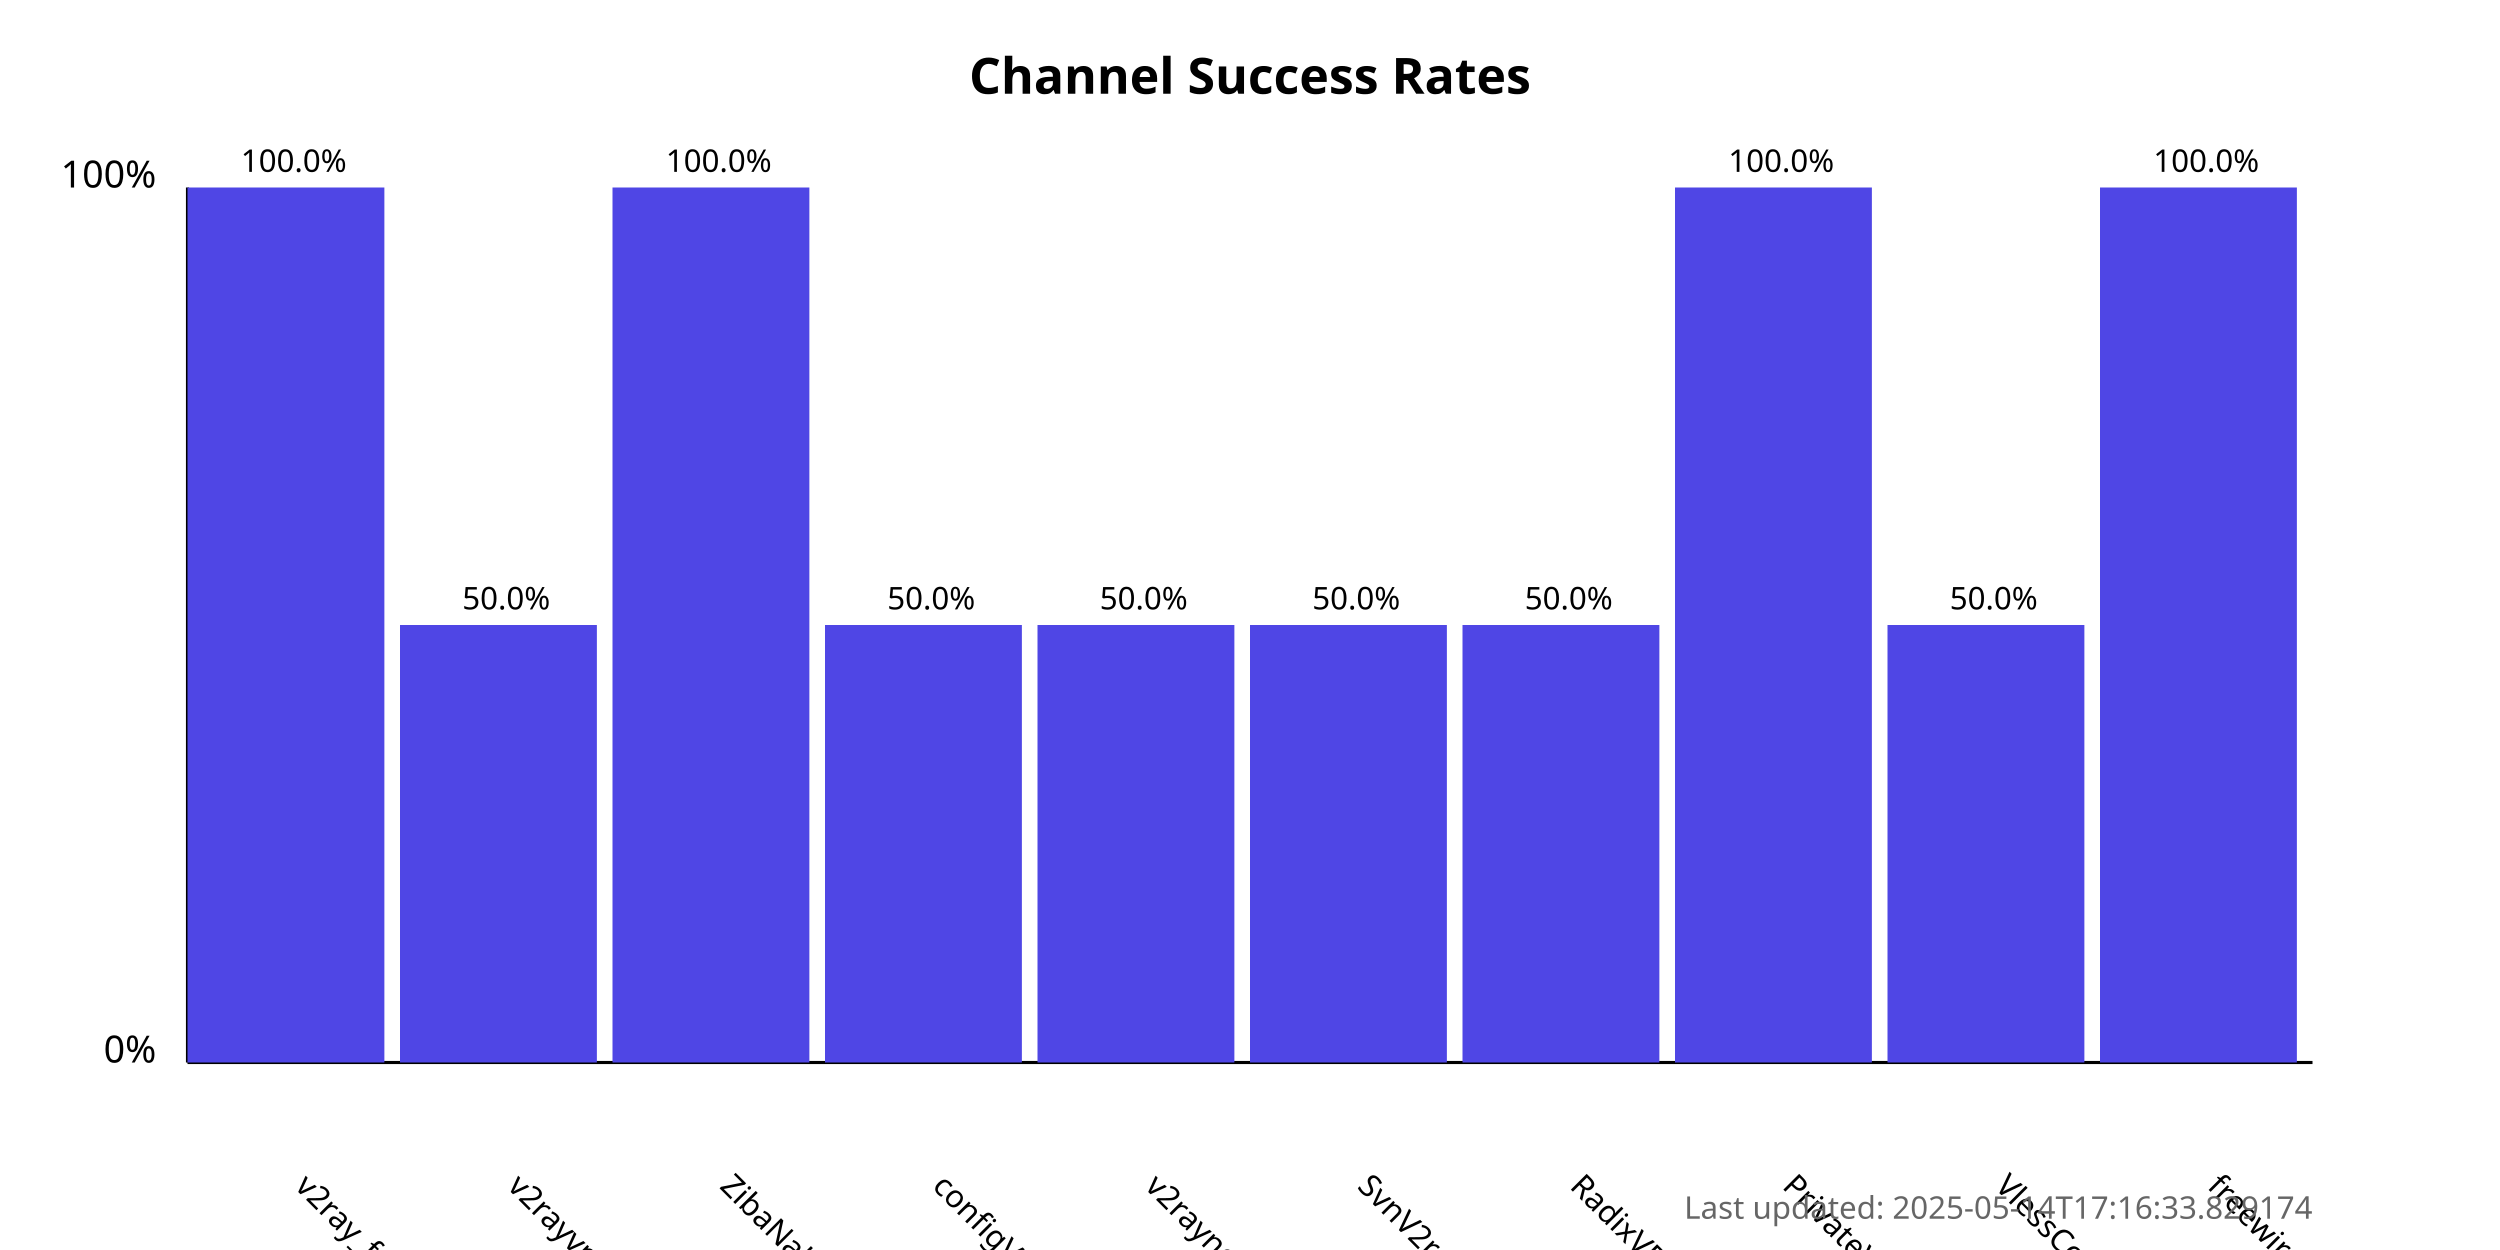
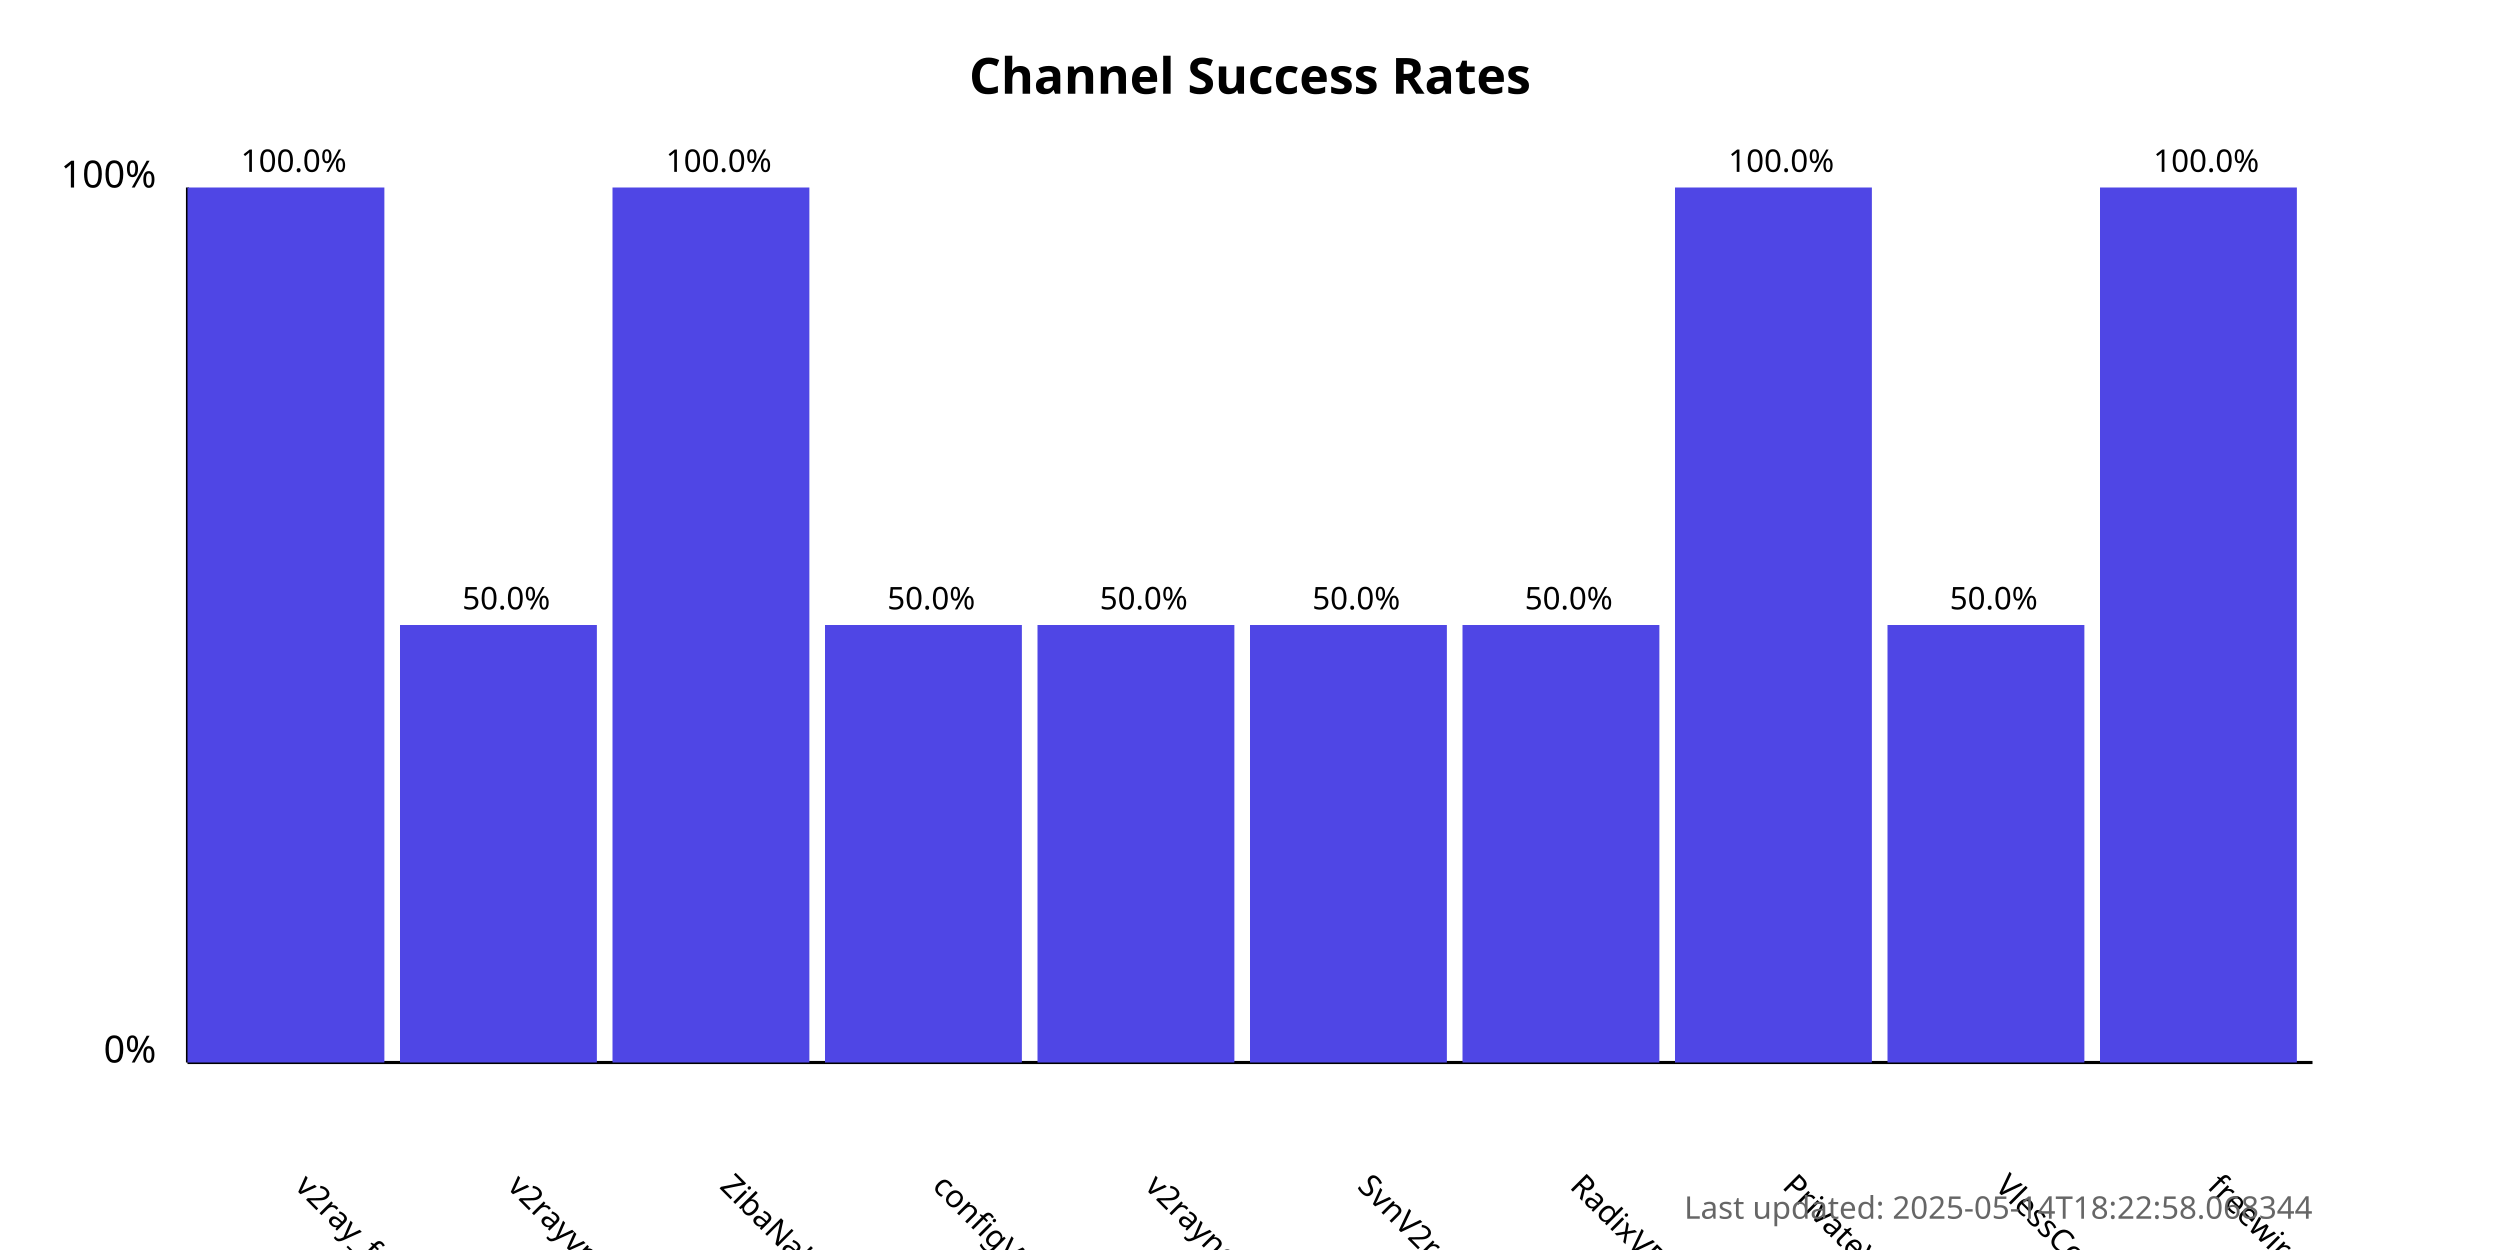
<svg xmlns="http://www.w3.org/2000/svg" width="800" height="400">
  <style>
            .chart-title { font: bold 16px sans-serif; }
            .axis-label { font: 12px sans-serif; }
            .tick-label { font: 10px sans-serif; }
            .bar { fill: #4f46e5; }
            .bar:hover { fill: #6366f1; }
            .timestamp { font: 10px sans-serif; fill: #666; }
        </style>
  <text x="400.0" y="30" text-anchor="middle" class="chart-title">
            Channel Success Rates
        </text>
  <line x1="60" y1="340" x2="60" y2="60" stroke="black" stroke-width="1" />
  <line x1="60" y1="340" x2="740" y2="340" stroke="black" stroke-width="1" />
  <text x="50" y="340" text-anchor="end" class="axis-label">0%</text>
  <text x="50" y="60" text-anchor="end" class="axis-label">100%</text>
  <g>
    <rect x="60" y="60.0" width="63.0" height="280.0" class="bar" />
    <text x="94.0" y="380" transform="rotate(45, 94.0, 380)" text-anchor="start" class="tick-label">
                v2ray_free_conf
            </text>
    <text x="94.0" y="55.0" text-anchor="middle" class="tick-label">
                100.0%
            </text>
  </g>
  <g>
    <rect x="128.0" y="200.0" width="63.0" height="140.0" class="bar" />
    <text x="162.0" y="380" transform="rotate(45, 162.0, 380)" text-anchor="start" class="tick-label">
                v2rayvpno
            </text>
    <text x="162.0" y="195.0" text-anchor="middle" class="tick-label">
                50.0%
            </text>
  </g>
  <g>
    <rect x="196.0" y="60.0" width="63.0" height="280.0" class="bar" />
    <text x="230.0" y="380" transform="rotate(45, 230.0, 380)" text-anchor="start" class="tick-label">
                ZibaNabz
            </text>
    <text x="230.0" y="55.0" text-anchor="middle" class="tick-label">
                100.0%
            </text>
  </g>
  <g>
    <rect x="264.0" y="200.0" width="63.0" height="140.0" class="bar" />
    <text x="298.0" y="380" transform="rotate(45, 298.0, 380)" text-anchor="start" class="tick-label">
                configV2rayForFree
            </text>
    <text x="298.0" y="195.0" text-anchor="middle" class="tick-label">
                50.0%
            </text>
  </g>
  <g>
    <rect x="332.0" y="200.0" width="63.0" height="140.0" class="bar" />
    <text x="366.0" y="380" transform="rotate(45, 366.0, 380)" text-anchor="start" class="tick-label">
                v2rayngvpn
            </text>
    <text x="366.0" y="195.0" text-anchor="middle" class="tick-label">
                50.0%
            </text>
  </g>
  <g>
    <rect x="400.0" y="200.0" width="63.0" height="140.0" class="bar" />
    <text x="434.0" y="380" transform="rotate(45, 434.0, 380)" text-anchor="start" class="tick-label">
                SvnV2ray
            </text>
    <text x="434.0" y="195.0" text-anchor="middle" class="tick-label">
                50.0%
            </text>
  </g>
  <g>
    <rect x="468.0" y="200.0" width="63.0" height="140.0" class="bar" />
    <text x="502.0" y="380" transform="rotate(45, 502.0, 380)" text-anchor="start" class="tick-label">
                RadixVPN
            </text>
    <text x="502.0" y="195.0" text-anchor="middle" class="tick-label">
                50.0%
            </text>
  </g>
  <g>
    <rect x="536.0" y="60.0" width="63.0" height="280.0" class="bar" />
    <text x="570.0" y="380" transform="rotate(45, 570.0, 380)" text-anchor="start" class="tick-label">
                PrivateVPNs
            </text>
    <text x="570.0" y="55.0" text-anchor="middle" class="tick-label">
                100.0%
            </text>
  </g>
  <g>
    <rect x="604.0" y="200.0" width="63.0" height="140.0" class="bar" />
    <text x="638.0" y="380" transform="rotate(45, 638.0, 380)" text-anchor="start" class="tick-label">
                VlessConfig
            </text>
    <text x="638.0" y="195.0" text-anchor="middle" class="tick-label">
                50.0%
            </text>
  </g>
  <g>
    <rect x="672.0" y="60.0" width="63.0" height="280.0" class="bar" />
    <text x="706.0" y="380" transform="rotate(45, 706.0, 380)" text-anchor="start" class="tick-label">
                freewireguard
            </text>
    <text x="706.0" y="55.0" text-anchor="middle" class="tick-label">
                100.0%
            </text>
  </g>
  <text x="740" y="390" text-anchor="end" class="timestamp">
-             Last updated: 2025-05-14T17:16:33.829174
+             Last updated: 2025-05-14T18:22:58.068344
        </text>
</svg>
